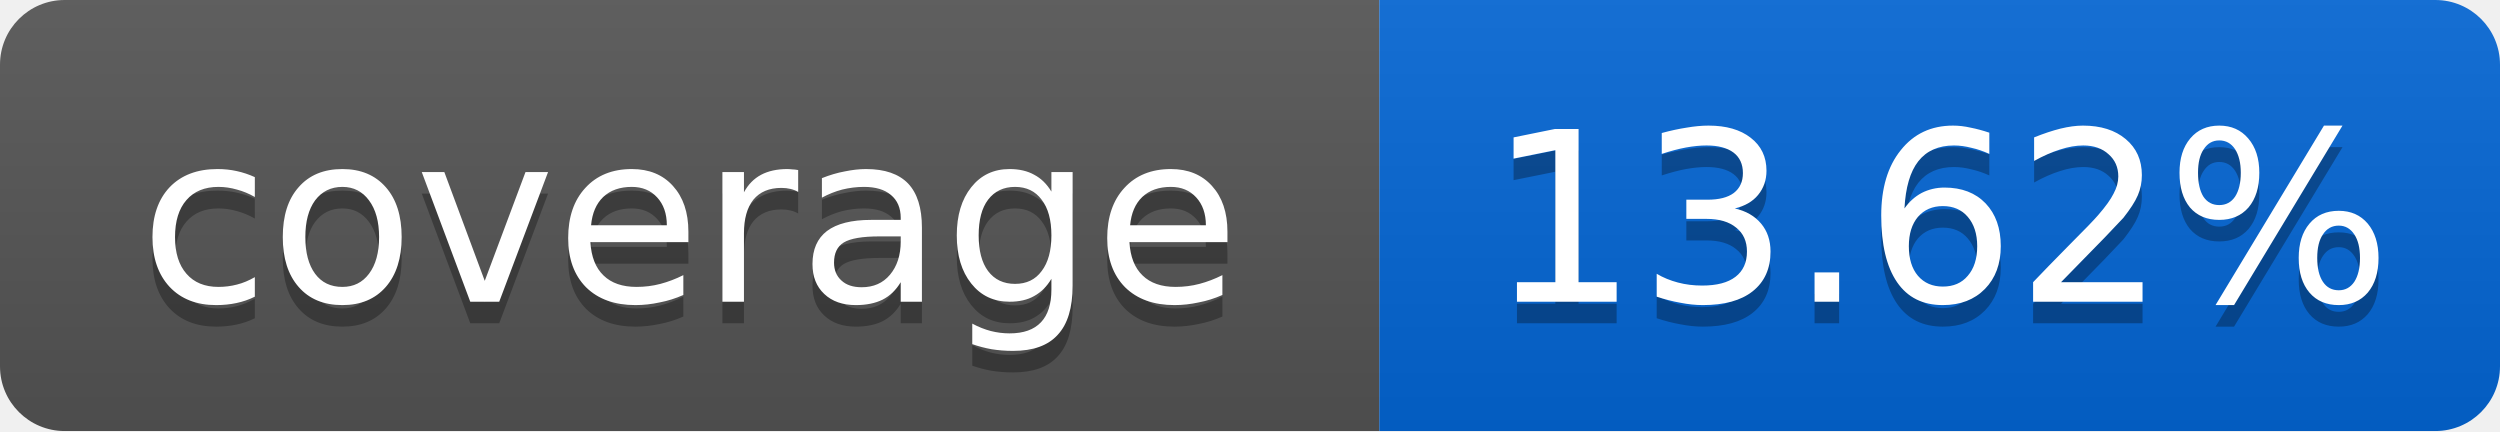
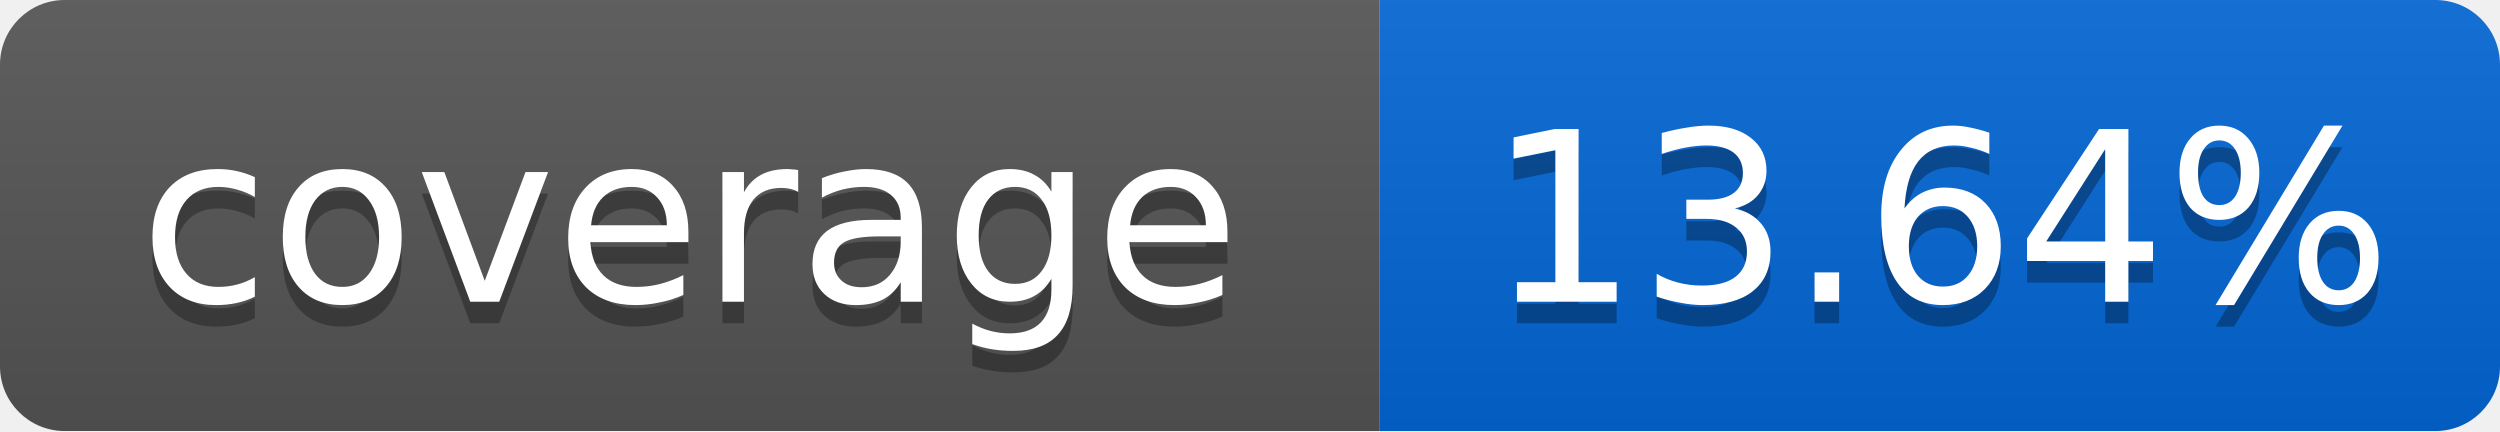
<svg xmlns="http://www.w3.org/2000/svg" width="116" height="20">
  <linearGradient id="smooth" x2="0" y2="100%">
    <stop offset="0" stop-color="#bbb" stop-opacity=".1" />
    <stop offset="1" stop-opacity=".1" />
  </linearGradient>
  <mask id="round">
    <rect width="116" height="20" rx="3" fill="#fff" />
  </mask>
  <g mask="url(#round)">
    <rect width="64" height="20" fill="#555" />
    <rect x="64" width="52" height="20" fill="#0366D6" />
    <rect width="116" height="20" fill="url(#smooth)" />
  </g>
  <g fill="#fff" text-anchor="middle" font-family="DejaVu Sans,Verdana,Geneva,sans-serif" font-size="11">
    <text x="32" y="15" fill="#010101" fill-opacity=".3">coverage</text>
    <text x="32" y="14">coverage</text>
-     <text x="90" y="15" fill="#010101" fill-opacity=".3">13.62%</text>
-     <text x="90" y="14">13.62%</text>
+     <text x="90" y="15" fill="#010101" fill-opacity=".3">13.64%</text>
+     <text x="90" y="14">13.64%</text>
  </g>
</svg>
